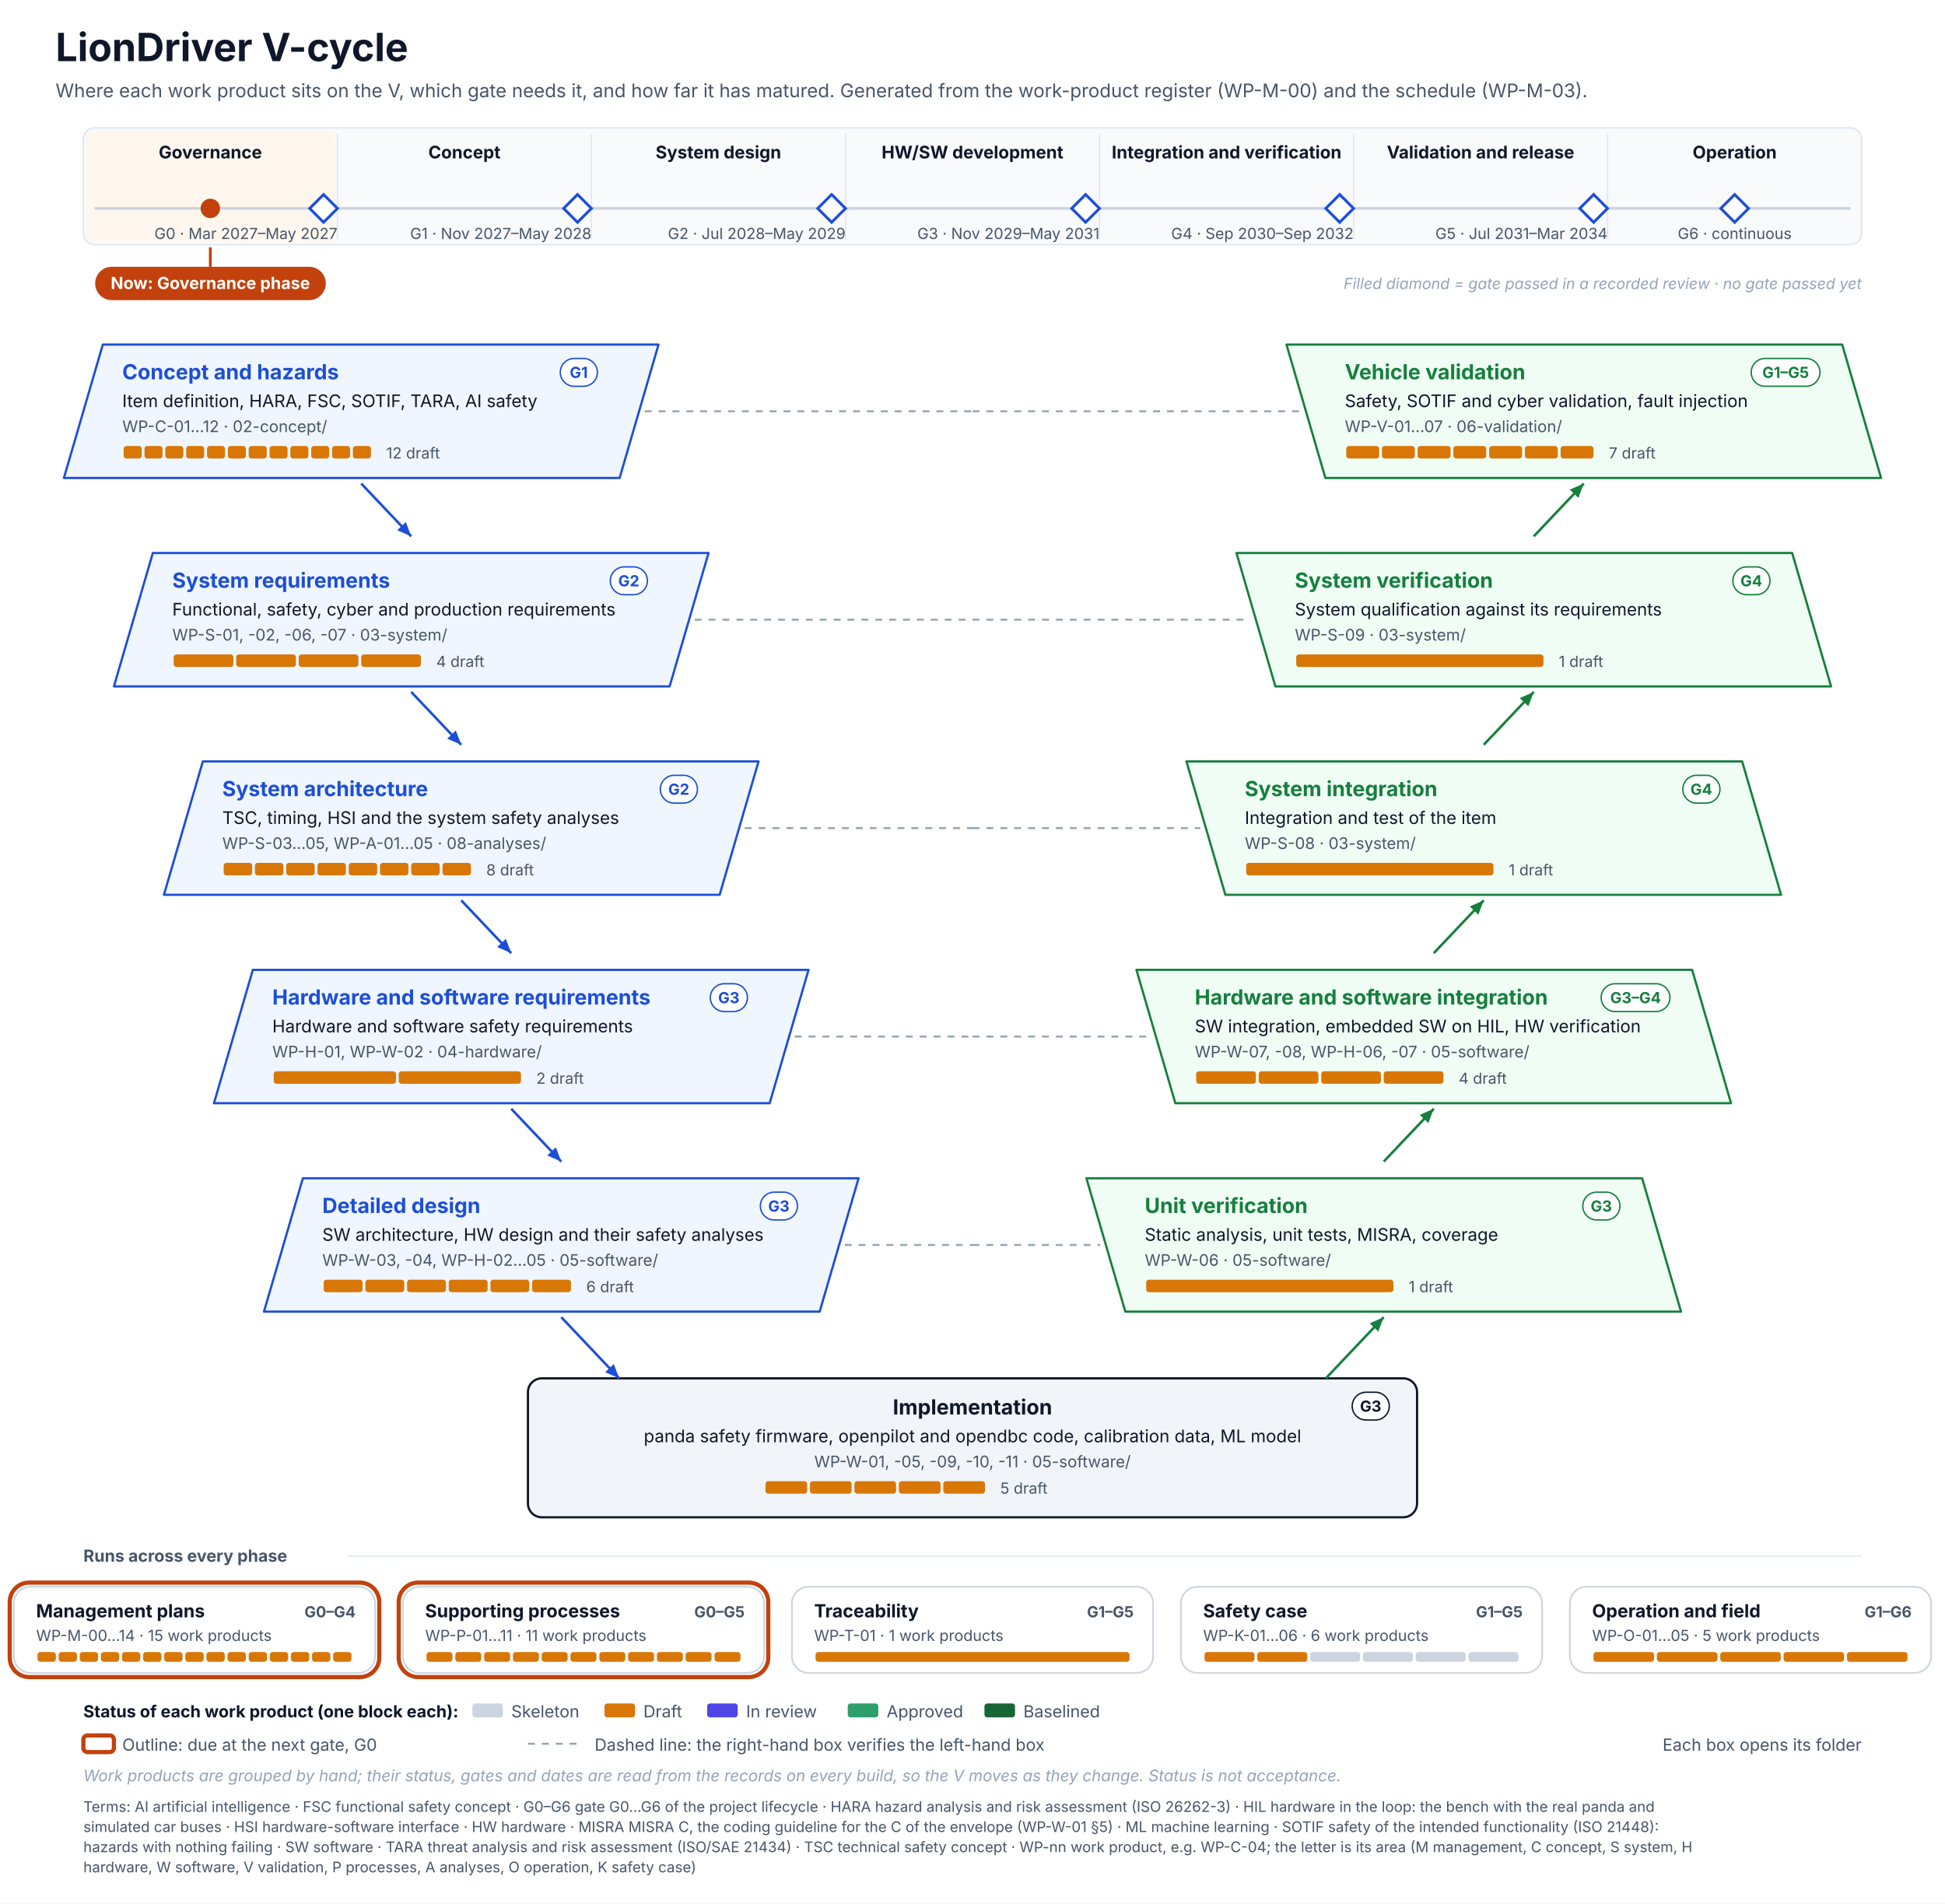
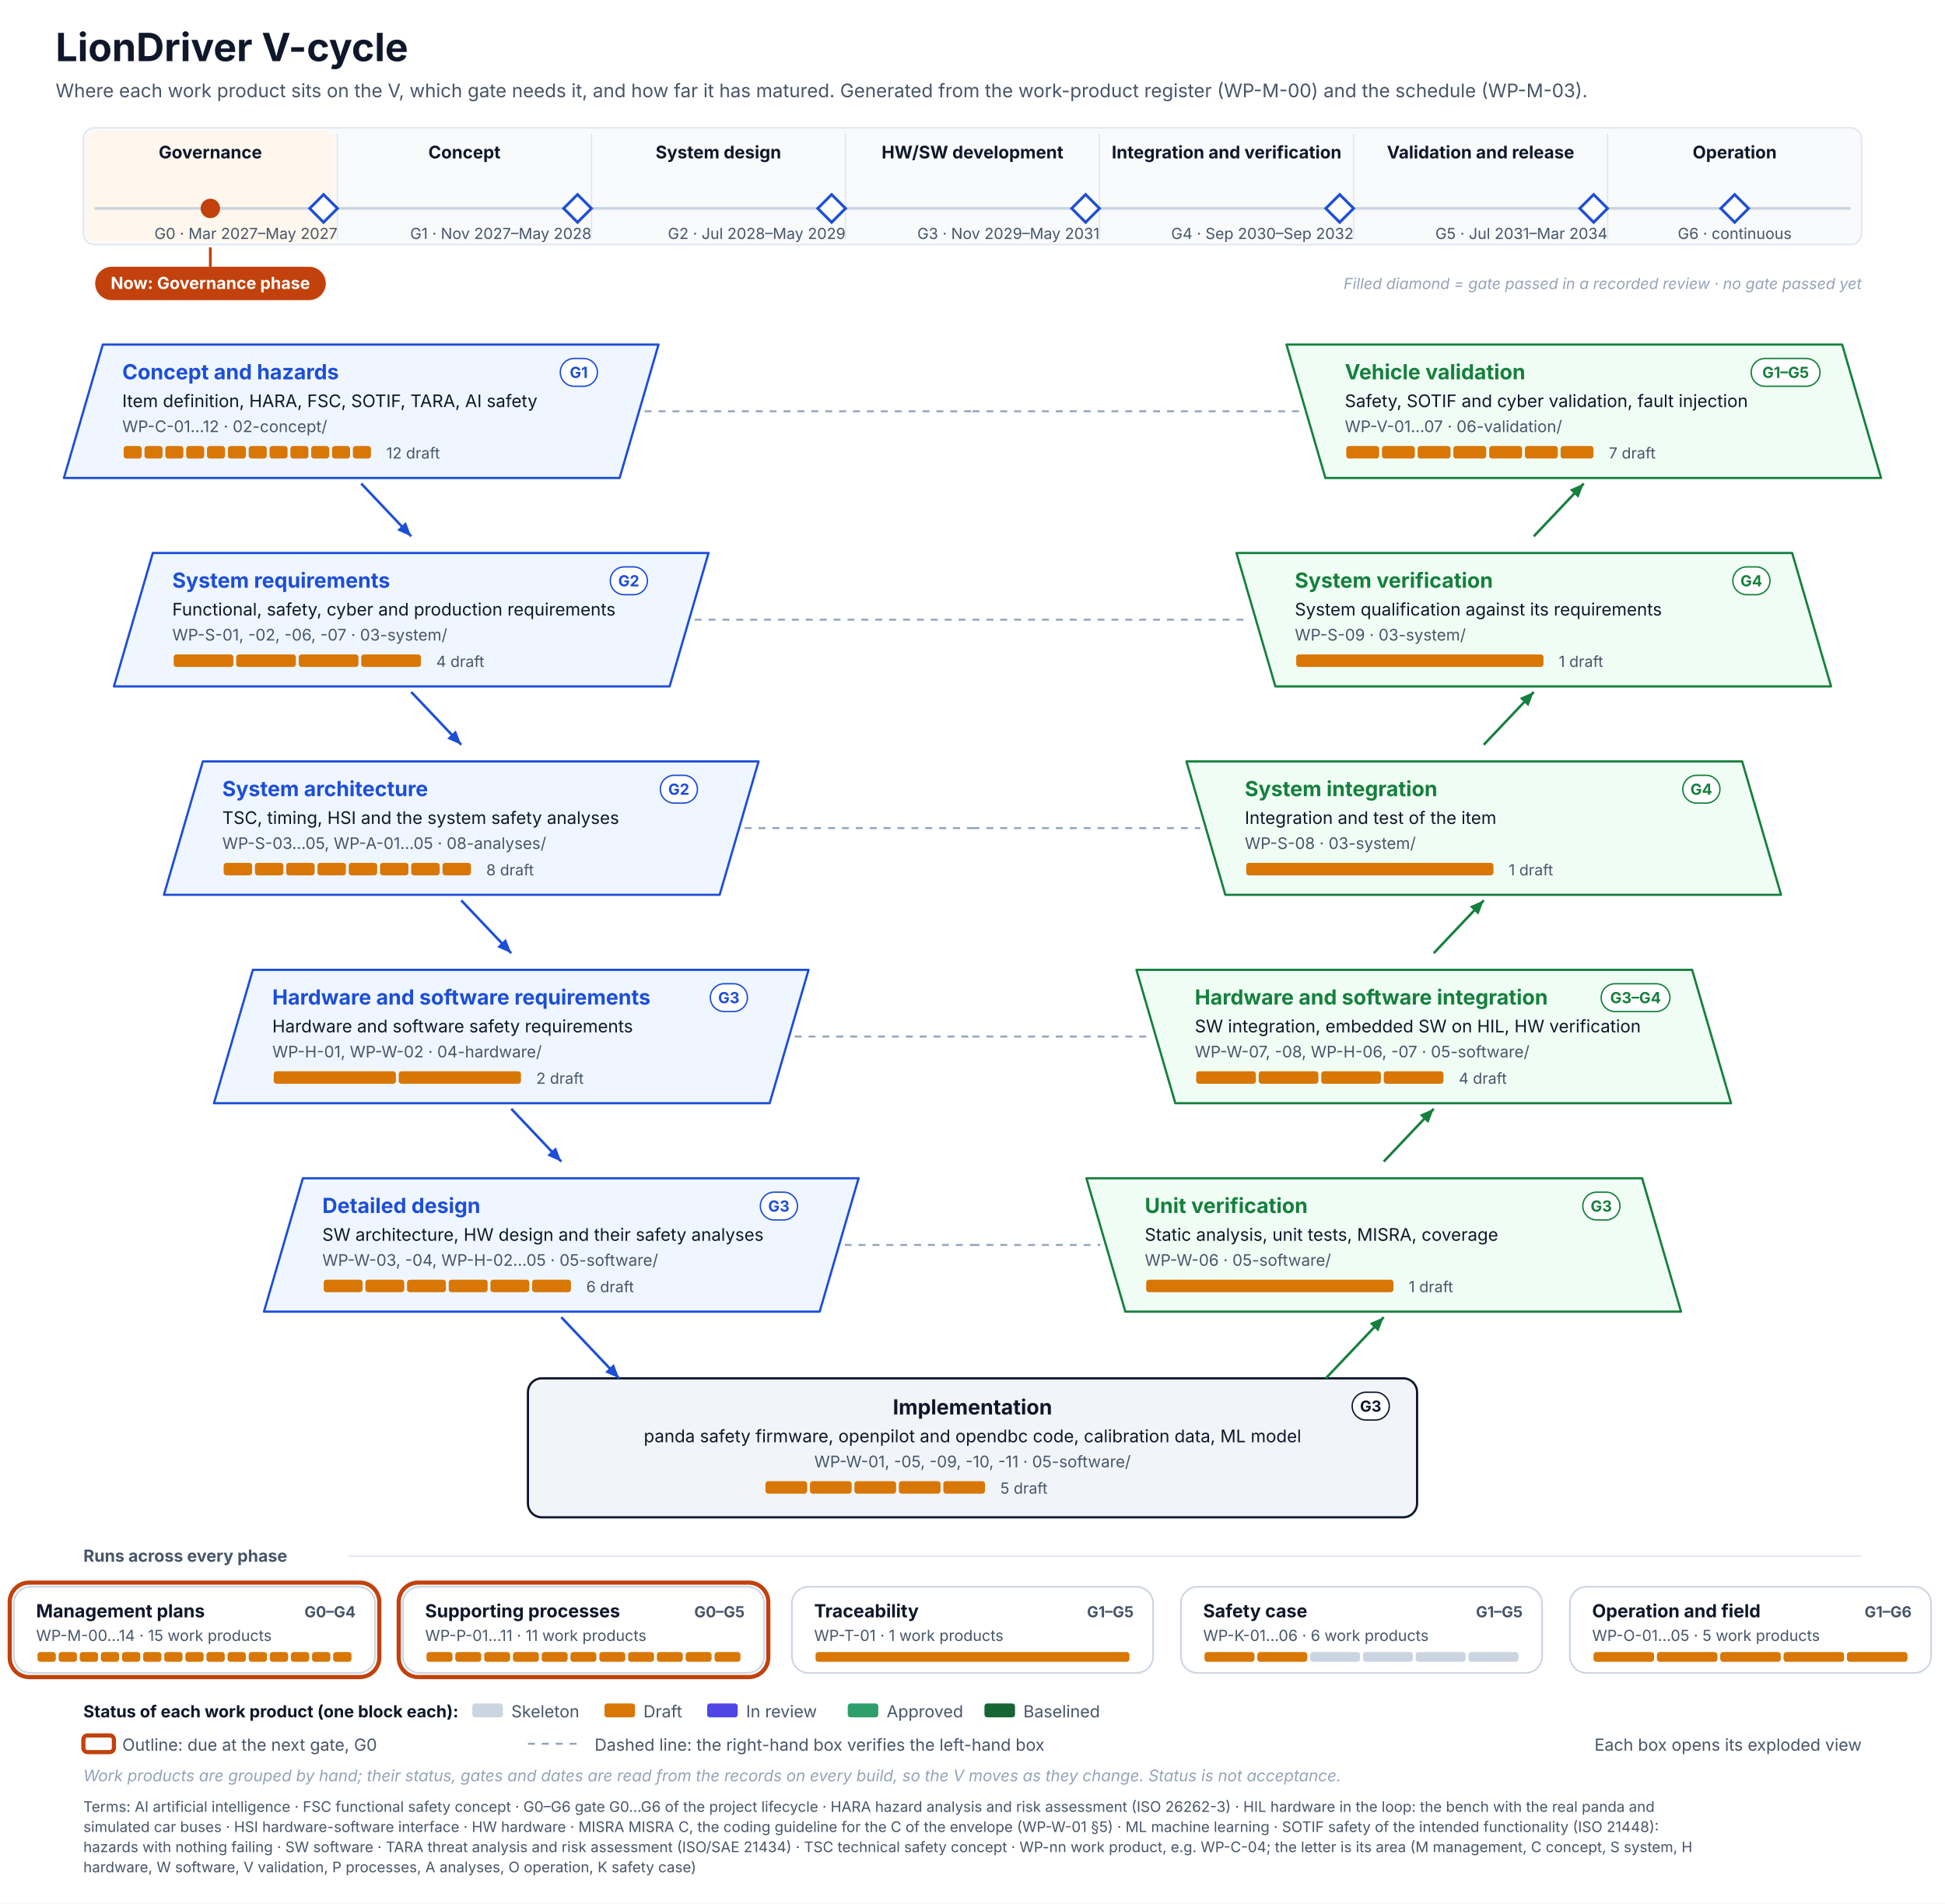
<svg xmlns="http://www.w3.org/2000/svg" width="1400" height="1370" viewBox="0 0 1400 1370" font-family="Inter, 'Segoe UI', Helvetica, Arial, sans-serif" role="img">
  <defs>
    <pattern id="hatch" patternUnits="userSpaceOnUse" width="6" height="6" patternTransform="rotate(45)">
      <rect width="6" height="6" fill="#F1F5F9" />
      <line x1="0" y1="0" x2="0" y2="6" stroke="#CBD5E1" stroke-width="2" />
    </pattern>
  </defs>
  <rect x="0" y="0" width="1400" height="1370" rx="0" fill="#FFFFFF" stroke="none" stroke-width="0" />
  <style>.pulse{animation:pulse 2.4s ease-in-out infinite}@keyframes pulse{50%{opacity:.25}}@media (prefers-reduced-motion: reduce){.pulse{animation:none}}</style>
  <g transform="translate(0,0)">
    <text x="40" y="44" font-size="28" fill="#0F172A" font-weight="700">LionDriver V-cycle</text>
    <text x="40" y="70" font-size="13.5" fill="#475569">Where each work product sits on the V, which gate needs it, and how far it has matured. Generated from the work-product register (WP-M-00) and the schedule (WP-M-03).</text>
    <rect x="60" y="92" width="1280" height="84" rx="8" fill="#F8FAFC" stroke="#E2E8F0" stroke-width="1.2" />
    <rect x="62" y="94" width="178.9" height="80" rx="6" fill="#FFF7ED" stroke="none" stroke-width="0" />
    <text x="151.4" y="114" font-size="12.5" fill="#0F172A" font-weight="700" text-anchor="middle">Governance</text>
    <line x1="242.9" y1="96" x2="242.9" y2="172" stroke="#E2E8F0" stroke-width="1" />
    <text x="334.3" y="114" font-size="12.5" fill="#0F172A" font-weight="700" text-anchor="middle">Concept</text>
    <line x1="425.7" y1="96" x2="425.7" y2="172" stroke="#E2E8F0" stroke-width="1" />
    <text x="517.1" y="114" font-size="12.5" fill="#0F172A" font-weight="700" text-anchor="middle">System design</text>
    <line x1="608.6" y1="96" x2="608.6" y2="172" stroke="#E2E8F0" stroke-width="1" />
    <text x="700" y="114" font-size="12.5" fill="#0F172A" font-weight="700" text-anchor="middle">HW/SW development</text>
    <line x1="791.4" y1="96" x2="791.4" y2="172" stroke="#E2E8F0" stroke-width="1" />
    <text x="882.9" y="114" font-size="12.5" fill="#0F172A" font-weight="700" text-anchor="middle">Integration and verification</text>
    <line x1="974.3" y1="96" x2="974.3" y2="172" stroke="#E2E8F0" stroke-width="1" />
    <text x="1065.7" y="114" font-size="12.5" fill="#0F172A" font-weight="700" text-anchor="middle">Validation and release</text>
    <line x1="1157.1" y1="96" x2="1157.1" y2="172" stroke="#E2E8F0" stroke-width="1" />
    <text x="1248.6" y="114" font-size="12.5" fill="#0F172A" font-weight="700" text-anchor="middle">Operation</text>
    <line x1="68" y1="150" x2="1332" y2="150" stroke="#CBD5E1" stroke-width="2" />
    <path d="M232.9 140 l10 10 l-10 10 l-10 -10z" fill="#FFFFFF" stroke="#1D4ED8" stroke-width="2" />
    <text x="242.9" y="172" font-size="11" fill="#475569" text-anchor="end">G0 · Mar 2027–May 2027</text>
    <path d="M415.7 140 l10 10 l-10 10 l-10 -10z" fill="#FFFFFF" stroke="#1D4ED8" stroke-width="2" />
    <text x="425.7" y="172" font-size="11" fill="#475569" text-anchor="end">G1 · Nov 2027–May 2028</text>
    <path d="M598.6 140 l10 10 l-10 10 l-10 -10z" fill="#FFFFFF" stroke="#1D4ED8" stroke-width="2" />
    <text x="608.6" y="172" font-size="11" fill="#475569" text-anchor="end">G2 · Jul 2028–May 2029</text>
    <path d="M781.4 140 l10 10 l-10 10 l-10 -10z" fill="#FFFFFF" stroke="#1D4ED8" stroke-width="2" />
    <text x="791.4" y="172" font-size="11" fill="#475569" text-anchor="end">G3 · Nov 2029–May 2031</text>
    <path d="M964.3 140 l10 10 l-10 10 l-10 -10z" fill="#FFFFFF" stroke="#1D4ED8" stroke-width="2" />
    <text x="974.3" y="172" font-size="11" fill="#475569" text-anchor="end">G4 · Sep 2030–Sep 2032</text>
    <path d="M1147.1 140 l10 10 l-10 10 l-10 -10z" fill="#FFFFFF" stroke="#1D4ED8" stroke-width="2" />
    <text x="1157.1" y="172" font-size="11" fill="#475569" text-anchor="end">G5 · Jul 2031–Mar 2034</text>
    <path d="M1248.6 140 l10 10 l-10 10 l-10 -10z" fill="#FFFFFF" stroke="#1D4ED8" stroke-width="2" />
    <text x="1248.6" y="172" font-size="11" fill="#475569" text-anchor="middle">G6 · continuous</text>
    <circle class="pulse" cx="151.4" cy="150" r="7" fill="#C2410C" />
    <line x1="151.4" y1="178" x2="151.4" y2="192" stroke="#C2410C" stroke-width="2" />
    <rect x="68.5" y="192" width="166" height="24" rx="12" fill="#C2410C" stroke="none" stroke-width="0" />
    <text x="151.4" y="208" font-size="12" fill="#FFFFFF" font-weight="700" text-anchor="middle">Now: Governance phase</text>
    <text x="1340" y="208" font-size="11" fill="#94A3B8" text-anchor="end" font-style="italic">Filled diamond = gate passed in a recorded review · no gate passed yet</text>
  </g>
  <g transform="translate(0,236)">
    <path d="M74 12 h400 l-28 96 h-400 z" stroke="#1D4ED8" stroke-width="1.6" fill="#EFF6FF" stroke-linejoin="round" />
    <text x="88" y="37" font-size="15" fill="#1D4ED8" font-weight="700">Concept and hazards</text>
    <g transform="translate(403.3,22)">
      <rect x="0" y="0" width="26.7" height="20" rx="10.0" fill="#FFFFFF" stroke="#1D4ED8" stroke-width="1" />
      <text x="13.3" y="14" font-size="11" fill="#1D4ED8" font-weight="700" text-anchor="middle">G1</text>
    </g>
    <text x="88" y="57" font-size="12.5" fill="#0F172A">Item definition, HARA, FSC, SOTIF, TARA, AI safety</text>
    <text x="88" y="75" font-size="11.5" fill="#475569">WP-C-01…12 · 02-concept/</text>
    <rect x="89" y="85" width="13" height="9" rx="2" fill="#D97706" stroke="none" stroke-width="0" />
    <rect x="104" y="85" width="13" height="9" rx="2" fill="#D97706" stroke="none" stroke-width="0" />
    <rect x="119" y="85" width="13" height="9" rx="2" fill="#D97706" stroke="none" stroke-width="0" />
    <rect x="134" y="85" width="13" height="9" rx="2" fill="#D97706" stroke="none" stroke-width="0" />
    <rect x="149" y="85" width="13" height="9" rx="2" fill="#D97706" stroke="none" stroke-width="0" />
    <rect x="164" y="85" width="13" height="9" rx="2" fill="#D97706" stroke="none" stroke-width="0" />
    <rect x="179" y="85" width="13" height="9" rx="2" fill="#D97706" stroke="none" stroke-width="0" />
    <rect x="194" y="85" width="13" height="9" rx="2" fill="#D97706" stroke="none" stroke-width="0" />
    <rect x="209" y="85" width="13" height="9" rx="2" fill="#D97706" stroke="none" stroke-width="0" />
    <rect x="224" y="85" width="13" height="9" rx="2" fill="#D97706" stroke="none" stroke-width="0" />
    <rect x="239" y="85" width="13" height="9" rx="2" fill="#D97706" stroke="none" stroke-width="0" />
    <rect x="254" y="85" width="13" height="9" rx="2" fill="#D97706" stroke="none" stroke-width="0" />
    <text x="278" y="94" font-size="11" fill="#475569">12 draft</text>
    <line x1="464" y1="60" x2="700" y2="60" stroke="#94A3B8" stroke-width="1.4" stroke-dasharray="5 5" />
    <path d="M260 112 L296 150" stroke="#1D4ED8" stroke-width="1.8" fill="none" stroke-linejoin="round" />
    <path d="M296 150 L285.9 145.6 L292.1 139.7 z" fill="#1D4ED8" />
  </g>
  <g transform="translate(700,236)">
    <path d="M226 12 h400 l28 96 h-400 z" stroke="#15803D" stroke-width="1.6" fill="#F0FDF4" stroke-linejoin="round" />
    <text x="268" y="37" font-size="15" fill="#15803D" font-weight="700">Vehicle validation</text>
    <g transform="translate(560.5,22)">
      <rect x="0" y="0" width="49.5" height="20" rx="10.0" fill="#FFFFFF" stroke="#15803D" stroke-width="1" />
      <text x="24.8" y="14" font-size="11" fill="#15803D" font-weight="700" text-anchor="middle">G1–G5</text>
    </g>
    <text x="268" y="57" font-size="12.5" fill="#0F172A">Safety, SOTIF and cyber validation, fault injection</text>
    <text x="268" y="75" font-size="11.5" fill="#475569">WP-V-01…07 · 06-validation/</text>
    <rect x="269" y="85" width="23.7" height="9" rx="2" fill="#D97706" stroke="none" stroke-width="0" />
    <rect x="294.7" y="85" width="23.7" height="9" rx="2" fill="#D97706" stroke="none" stroke-width="0" />
    <rect x="320.4" y="85" width="23.7" height="9" rx="2" fill="#D97706" stroke="none" stroke-width="0" />
    <rect x="346.1" y="85" width="23.7" height="9" rx="2" fill="#D97706" stroke="none" stroke-width="0" />
    <rect x="371.9" y="85" width="23.7" height="9" rx="2" fill="#D97706" stroke="none" stroke-width="0" />
    <rect x="397.6" y="85" width="23.7" height="9" rx="2" fill="#D97706" stroke="none" stroke-width="0" />
    <rect x="423.3" y="85" width="23.7" height="9" rx="2" fill="#D97706" stroke="none" stroke-width="0" />
    <text x="458" y="94" font-size="11" fill="#475569">7 draft</text>
    <line x1="0" y1="60" x2="236" y2="60" stroke="#94A3B8" stroke-width="1.4" stroke-dasharray="5 5" />
    <path d="M404 150 L440 112" stroke="#15803D" stroke-width="1.8" fill="none" stroke-linejoin="round" />
    <path d="M440 112 L436.1 122.3 L429.9 116.4 z" fill="#15803D" />
  </g>
  <g transform="translate(0,386)">
    <path d="M110 12 h400 l-28 96 h-400 z" stroke="#1D4ED8" stroke-width="1.6" fill="#EFF6FF" stroke-linejoin="round" />
    <text x="124" y="37" font-size="15" fill="#1D4ED8" font-weight="700">System requirements</text>
    <g transform="translate(439.3,22)">
      <rect x="0" y="0" width="26.7" height="20" rx="10.0" fill="#FFFFFF" stroke="#1D4ED8" stroke-width="1" />
      <text x="13.3" y="14" font-size="11" fill="#1D4ED8" font-weight="700" text-anchor="middle">G2</text>
    </g>
    <text x="124" y="57" font-size="12.5" fill="#0F172A">Functional, safety, cyber and production requirements</text>
    <text x="124" y="75" font-size="11.5" fill="#475569">WP-S-01, -02, -06, -07 · 03-system/</text>
    <rect x="125" y="85" width="43" height="9" rx="2" fill="#D97706" stroke="none" stroke-width="0" />
    <rect x="170" y="85" width="43" height="9" rx="2" fill="#D97706" stroke="none" stroke-width="0" />
    <rect x="215" y="85" width="43" height="9" rx="2" fill="#D97706" stroke="none" stroke-width="0" />
    <rect x="260" y="85" width="43" height="9" rx="2" fill="#D97706" stroke="none" stroke-width="0" />
    <text x="314" y="94" font-size="11" fill="#475569">4 draft</text>
    <line x1="500" y1="60" x2="700" y2="60" stroke="#94A3B8" stroke-width="1.4" stroke-dasharray="5 5" />
    <path d="M296 112 L332 150" stroke="#1D4ED8" stroke-width="1.8" fill="none" stroke-linejoin="round" />
    <path d="M332 150 L321.9 145.6 L328.1 139.7 z" fill="#1D4ED8" />
  </g>
  <g transform="translate(700,386)">
    <path d="M190 12 h400 l28 96 h-400 z" stroke="#15803D" stroke-width="1.6" fill="#F0FDF4" stroke-linejoin="round" />
    <text x="232" y="37" font-size="15" fill="#15803D" font-weight="700">System verification</text>
    <g transform="translate(547.3,22)">
      <rect x="0" y="0" width="26.7" height="20" rx="10.0" fill="#FFFFFF" stroke="#15803D" stroke-width="1" />
      <text x="13.3" y="14" font-size="11" fill="#15803D" font-weight="700" text-anchor="middle">G4</text>
    </g>
    <text x="232" y="57" font-size="12.5" fill="#0F172A">System qualification against its requirements</text>
    <text x="232" y="75" font-size="11.5" fill="#475569">WP-S-09 · 03-system/</text>
    <rect x="233" y="85" width="178" height="9" rx="2" fill="#D97706" stroke="none" stroke-width="0" />
    <text x="422" y="94" font-size="11" fill="#475569">1 draft</text>
    <line x1="0" y1="60" x2="200" y2="60" stroke="#94A3B8" stroke-width="1.4" stroke-dasharray="5 5" />
    <path d="M368 150 L404 112" stroke="#15803D" stroke-width="1.8" fill="none" stroke-linejoin="round" />
    <path d="M404 112 L400.1 122.3 L393.9 116.4 z" fill="#15803D" />
  </g>
  <g transform="translate(0,536)">
    <path d="M146 12 h400 l-28 96 h-400 z" stroke="#1D4ED8" stroke-width="1.6" fill="#EFF6FF" stroke-linejoin="round" />
    <text x="160" y="37" font-size="15" fill="#1D4ED8" font-weight="700">System architecture</text>
    <g transform="translate(475.3,22)">
      <rect x="0" y="0" width="26.7" height="20" rx="10.0" fill="#FFFFFF" stroke="#1D4ED8" stroke-width="1" />
      <text x="13.3" y="14" font-size="11" fill="#1D4ED8" font-weight="700" text-anchor="middle">G2</text>
    </g>
    <text x="160" y="57" font-size="12.5" fill="#0F172A">TSC, timing, HSI and the system safety analyses</text>
    <text x="160" y="75" font-size="11.5" fill="#475569">WP-S-03…05, WP-A-01…05 · 08-analyses/</text>
    <rect x="161" y="85" width="20.5" height="9" rx="2" fill="#D97706" stroke="none" stroke-width="0" />
    <rect x="183.5" y="85" width="20.5" height="9" rx="2" fill="#D97706" stroke="none" stroke-width="0" />
    <rect x="206" y="85" width="20.5" height="9" rx="2" fill="#D97706" stroke="none" stroke-width="0" />
    <rect x="228.5" y="85" width="20.5" height="9" rx="2" fill="#D97706" stroke="none" stroke-width="0" />
    <rect x="251" y="85" width="20.5" height="9" rx="2" fill="#D97706" stroke="none" stroke-width="0" />
    <rect x="273.5" y="85" width="20.5" height="9" rx="2" fill="#D97706" stroke="none" stroke-width="0" />
    <rect x="296" y="85" width="20.5" height="9" rx="2" fill="#D97706" stroke="none" stroke-width="0" />
    <rect x="318.5" y="85" width="20.5" height="9" rx="2" fill="#D97706" stroke="none" stroke-width="0" />
    <text x="350" y="94" font-size="11" fill="#475569">8 draft</text>
    <line x1="536" y1="60" x2="700" y2="60" stroke="#94A3B8" stroke-width="1.4" stroke-dasharray="5 5" />
    <path d="M332 112 L368 150" stroke="#1D4ED8" stroke-width="1.8" fill="none" stroke-linejoin="round" />
    <path d="M368 150 L357.9 145.6 L364.1 139.7 z" fill="#1D4ED8" />
  </g>
  <g transform="translate(700,536)">
    <path d="M154 12 h400 l28 96 h-400 z" stroke="#15803D" stroke-width="1.6" fill="#F0FDF4" stroke-linejoin="round" />
    <text x="196" y="37" font-size="15" fill="#15803D" font-weight="700">System integration</text>
    <g transform="translate(511.3,22)">
      <rect x="0" y="0" width="26.7" height="20" rx="10.0" fill="#FFFFFF" stroke="#15803D" stroke-width="1" />
      <text x="13.3" y="14" font-size="11" fill="#15803D" font-weight="700" text-anchor="middle">G4</text>
    </g>
    <text x="196" y="57" font-size="12.5" fill="#0F172A">Integration and test of the item</text>
    <text x="196" y="75" font-size="11.5" fill="#475569">WP-S-08 · 03-system/</text>
    <rect x="197" y="85" width="178" height="9" rx="2" fill="#D97706" stroke="none" stroke-width="0" />
    <text x="386" y="94" font-size="11" fill="#475569">1 draft</text>
    <line x1="0" y1="60" x2="164" y2="60" stroke="#94A3B8" stroke-width="1.4" stroke-dasharray="5 5" />
    <path d="M332 150 L368 112" stroke="#15803D" stroke-width="1.8" fill="none" stroke-linejoin="round" />
    <path d="M368 112 L364.1 122.3 L357.9 116.4 z" fill="#15803D" />
  </g>
  <g transform="translate(0,686)">
    <path d="M182 12 h400 l-28 96 h-400 z" stroke="#1D4ED8" stroke-width="1.6" fill="#EFF6FF" stroke-linejoin="round" />
    <text x="196" y="37" font-size="15" fill="#1D4ED8" font-weight="700">Hardware and software requirements</text>
    <g transform="translate(511.3,22)">
      <rect x="0" y="0" width="26.7" height="20" rx="10.0" fill="#FFFFFF" stroke="#1D4ED8" stroke-width="1" />
      <text x="13.3" y="14" font-size="11" fill="#1D4ED8" font-weight="700" text-anchor="middle">G3</text>
    </g>
    <text x="196" y="57" font-size="12.5" fill="#0F172A">Hardware and software safety requirements</text>
    <text x="196" y="75" font-size="11.5" fill="#475569">WP-H-01, WP-W-02 · 04-hardware/</text>
    <rect x="197" y="85" width="88" height="9" rx="2" fill="#D97706" stroke="none" stroke-width="0" />
    <rect x="287" y="85" width="88" height="9" rx="2" fill="#D97706" stroke="none" stroke-width="0" />
    <text x="386" y="94" font-size="11" fill="#475569">2 draft</text>
    <line x1="572" y1="60" x2="700" y2="60" stroke="#94A3B8" stroke-width="1.4" stroke-dasharray="5 5" />
    <path d="M368 112 L404 150" stroke="#1D4ED8" stroke-width="1.8" fill="none" stroke-linejoin="round" />
    <path d="M404 150 L393.9 145.6 L400.1 139.7 z" fill="#1D4ED8" />
  </g>
  <g transform="translate(700,686)">
    <path d="M118 12 h400 l28 96 h-400 z" stroke="#15803D" stroke-width="1.6" fill="#F0FDF4" stroke-linejoin="round" />
    <text x="160" y="37" font-size="15" fill="#15803D" font-weight="700">Hardware and software integration</text>
    <g transform="translate(452.5,22)">
      <rect x="0" y="0" width="49.5" height="20" rx="10.0" fill="#FFFFFF" stroke="#15803D" stroke-width="1" />
      <text x="24.8" y="14" font-size="11" fill="#15803D" font-weight="700" text-anchor="middle">G3–G4</text>
    </g>
    <text x="160" y="57" font-size="12.5" fill="#0F172A">SW integration, embedded SW on HIL, HW verification</text>
    <text x="160" y="75" font-size="11.5" fill="#475569">WP-W-07, -08, WP-H-06, -07 · 05-software/</text>
    <rect x="161" y="85" width="43" height="9" rx="2" fill="#D97706" stroke="none" stroke-width="0" />
    <rect x="206" y="85" width="43" height="9" rx="2" fill="#D97706" stroke="none" stroke-width="0" />
    <rect x="251" y="85" width="43" height="9" rx="2" fill="#D97706" stroke="none" stroke-width="0" />
    <rect x="296" y="85" width="43" height="9" rx="2" fill="#D97706" stroke="none" stroke-width="0" />
    <text x="350" y="94" font-size="11" fill="#475569">4 draft</text>
    <line x1="0" y1="60" x2="128" y2="60" stroke="#94A3B8" stroke-width="1.4" stroke-dasharray="5 5" />
    <path d="M296 150 L332 112" stroke="#15803D" stroke-width="1.8" fill="none" stroke-linejoin="round" />
    <path d="M332 112 L328.1 122.3 L321.9 116.4 z" fill="#15803D" />
  </g>
  <g transform="translate(0,836)">
    <path d="M218 12 h400 l-28 96 h-400 z" stroke="#1D4ED8" stroke-width="1.6" fill="#EFF6FF" stroke-linejoin="round" />
    <text x="232" y="37" font-size="15" fill="#1D4ED8" font-weight="700">Detailed design</text>
    <g transform="translate(547.3,22)">
      <rect x="0" y="0" width="26.7" height="20" rx="10.0" fill="#FFFFFF" stroke="#1D4ED8" stroke-width="1" />
      <text x="13.3" y="14" font-size="11" fill="#1D4ED8" font-weight="700" text-anchor="middle">G3</text>
    </g>
    <text x="232" y="57" font-size="12.5" fill="#0F172A">SW architecture, HW design and their safety analyses</text>
    <text x="232" y="75" font-size="11.5" fill="#475569">WP-W-03, -04, WP-H-02…05 · 05-software/</text>
    <rect x="233" y="85" width="28" height="9" rx="2" fill="#D97706" stroke="none" stroke-width="0" />
    <rect x="263" y="85" width="28" height="9" rx="2" fill="#D97706" stroke="none" stroke-width="0" />
    <rect x="293" y="85" width="28" height="9" rx="2" fill="#D97706" stroke="none" stroke-width="0" />
    <rect x="323" y="85" width="28" height="9" rx="2" fill="#D97706" stroke="none" stroke-width="0" />
    <rect x="353" y="85" width="28" height="9" rx="2" fill="#D97706" stroke="none" stroke-width="0" />
    <rect x="383" y="85" width="28" height="9" rx="2" fill="#D97706" stroke="none" stroke-width="0" />
    <text x="422" y="94" font-size="11" fill="#475569">6 draft</text>
    <line x1="608" y1="60" x2="700" y2="60" stroke="#94A3B8" stroke-width="1.4" stroke-dasharray="5 5" />
    <path d="M404 112 L440 150" stroke="#1D4ED8" stroke-width="1.8" fill="none" stroke-linejoin="round" />
  </g>
  <g transform="translate(700,836)">
    <path d="M82 12 h400 l28 96 h-400 z" stroke="#15803D" stroke-width="1.6" fill="#F0FDF4" stroke-linejoin="round" />
    <text x="124" y="37" font-size="15" fill="#15803D" font-weight="700">Unit verification</text>
    <g transform="translate(439.3,22)">
      <rect x="0" y="0" width="26.7" height="20" rx="10.0" fill="#FFFFFF" stroke="#15803D" stroke-width="1" />
      <text x="13.3" y="14" font-size="11" fill="#15803D" font-weight="700" text-anchor="middle">G3</text>
    </g>
    <text x="124" y="57" font-size="12.5" fill="#0F172A">Static analysis, unit tests, MISRA, coverage</text>
    <text x="124" y="75" font-size="11.5" fill="#475569">WP-W-06 · 05-software/</text>
    <rect x="125" y="85" width="178" height="9" rx="2" fill="#D97706" stroke="none" stroke-width="0" />
    <text x="314" y="94" font-size="11" fill="#475569">1 draft</text>
    <line x1="0" y1="60" x2="92" y2="60" stroke="#94A3B8" stroke-width="1.4" stroke-dasharray="5 5" />
    <path d="M260 150 L296 112" stroke="#15803D" stroke-width="1.8" fill="none" stroke-linejoin="round" />
    <path d="M296 112 L292.1 122.3 L285.9 116.4 z" fill="#15803D" />
  </g>
  <g transform="translate(0,986)">
    <rect x="380" y="6" width="640" height="100" rx="10" fill="#F1F5F9" stroke="#0F172A" stroke-width="1.6" />
    <text x="700" y="32" font-size="15" fill="#0F172A" font-weight="700" text-anchor="middle">Implementation</text>
    <g transform="translate(973.3,16)">
      <rect x="0" y="0" width="26.7" height="20" rx="10.0" fill="#FFFFFF" stroke="#0F172A" stroke-width="1" />
      <text x="13.3" y="14" font-size="11" fill="#0F172A" font-weight="700" text-anchor="middle">G3</text>
    </g>
    <text x="700" y="52" font-size="12.5" fill="#0F172A" text-anchor="middle">panda safety firmware, openpilot and opendbc code, calibration data, ML model</text>
    <text x="700" y="70" font-size="11.5" fill="#475569" text-anchor="middle">WP-W-01, -05, -09, -10, -11 · 05-software/</text>
    <rect x="551" y="80" width="30" height="9" rx="2" fill="#D97706" stroke="none" stroke-width="0" />
    <rect x="583" y="80" width="30" height="9" rx="2" fill="#D97706" stroke="none" stroke-width="0" />
    <rect x="615" y="80" width="30" height="9" rx="2" fill="#D97706" stroke="none" stroke-width="0" />
    <rect x="647" y="80" width="30" height="9" rx="2" fill="#D97706" stroke="none" stroke-width="0" />
    <rect x="679" y="80" width="30" height="9" rx="2" fill="#D97706" stroke="none" stroke-width="0" />
    <text x="720" y="89" font-size="11" fill="#475569">5 draft</text>
    <path d="M440 0 L445.7 6" stroke="#1D4ED8" stroke-width="1.8" fill="none" stroke-linejoin="round" />
    <path d="M445.7 6 L435.6 1.6 L441.8 -4.3 z" fill="#1D4ED8" />
    <path d="M954.3 6 L960 0" stroke="#15803D" stroke-width="1.8" fill="none" stroke-linejoin="round" />
    <text x="60" y="138" font-size="12" fill="#475569" font-weight="700">Runs across every phase</text>
    <line x1="250" y1="134" x2="1340" y2="134" stroke="#E2E8F0" stroke-width="1" />
  </g>
  <g transform="translate(0,1136)">
    <rect class="pulse" x="7" y="3" width="266" height="68" rx="14" fill="none" stroke="#C2410C" stroke-width="3" />
    <rect x="10" y="6" width="260" height="62" rx="12" fill="#FFFFFF" stroke="#CBD5E1" stroke-width="1.2" />
    <text x="26" y="28" font-size="13" fill="#0F172A" font-weight="700">Management plans</text>
    <text x="256" y="28" font-size="11" fill="#475569" font-weight="700" text-anchor="end">G0–G4</text>
    <text x="26" y="45" font-size="11" fill="#475569">WP-M-00…14 · 15 work products</text>
    <rect x="27" y="53" width="13.2" height="7" rx="2" fill="#D97706" stroke="none" stroke-width="0" />
    <rect x="42.2" y="53" width="13.2" height="7" rx="2" fill="#D97706" stroke="none" stroke-width="0" />
    <rect x="57.4" y="53" width="13.2" height="7" rx="2" fill="#D97706" stroke="none" stroke-width="0" />
    <rect x="72.6" y="53" width="13.2" height="7" rx="2" fill="#D97706" stroke="none" stroke-width="0" />
    <rect x="87.8" y="53" width="13.2" height="7" rx="2" fill="#D97706" stroke="none" stroke-width="0" />
    <rect x="103" y="53" width="13.2" height="7" rx="2" fill="#D97706" stroke="none" stroke-width="0" />
    <rect x="118.2" y="53" width="13.2" height="7" rx="2" fill="#D97706" stroke="none" stroke-width="0" />
    <rect x="133.4" y="53" width="13.2" height="7" rx="2" fill="#D97706" stroke="none" stroke-width="0" />
    <rect x="148.6" y="53" width="13.2" height="7" rx="2" fill="#D97706" stroke="none" stroke-width="0" />
    <rect x="163.8" y="53" width="13.2" height="7" rx="2" fill="#D97706" stroke="none" stroke-width="0" />
    <rect x="179" y="53" width="13.2" height="7" rx="2" fill="#D97706" stroke="none" stroke-width="0" />
    <rect x="194.2" y="53" width="13.2" height="7" rx="2" fill="#D97706" stroke="none" stroke-width="0" />
    <rect x="209.4" y="53" width="13.2" height="7" rx="2" fill="#D97706" stroke="none" stroke-width="0" />
    <rect x="224.6" y="53" width="13.2" height="7" rx="2" fill="#D97706" stroke="none" stroke-width="0" />
    <rect x="239.8" y="53" width="13.2" height="7" rx="2" fill="#D97706" stroke="none" stroke-width="0" />
  </g>
  <g transform="translate(280,1136)">
    <rect class="pulse" x="7" y="3" width="266" height="68" rx="14" fill="none" stroke="#C2410C" stroke-width="3" />
    <rect x="10" y="6" width="260" height="62" rx="12" fill="#FFFFFF" stroke="#CBD5E1" stroke-width="1.2" />
    <text x="26" y="28" font-size="13" fill="#0F172A" font-weight="700">Supporting processes</text>
    <text x="256" y="28" font-size="11" fill="#475569" font-weight="700" text-anchor="end">G0–G5</text>
    <text x="26" y="45" font-size="11" fill="#475569">WP-P-01…11 · 11 work products</text>
    <rect x="27" y="53" width="18.7" height="7" rx="2" fill="#D97706" stroke="none" stroke-width="0" />
    <rect x="47.7" y="53" width="18.7" height="7" rx="2" fill="#D97706" stroke="none" stroke-width="0" />
    <rect x="68.5" y="53" width="18.7" height="7" rx="2" fill="#D97706" stroke="none" stroke-width="0" />
    <rect x="89.2" y="53" width="18.7" height="7" rx="2" fill="#D97706" stroke="none" stroke-width="0" />
    <rect x="109.9" y="53" width="18.7" height="7" rx="2" fill="#D97706" stroke="none" stroke-width="0" />
    <rect x="130.6" y="53" width="18.7" height="7" rx="2" fill="#D97706" stroke="none" stroke-width="0" />
    <rect x="151.4" y="53" width="18.7" height="7" rx="2" fill="#D97706" stroke="none" stroke-width="0" />
    <rect x="172.1" y="53" width="18.7" height="7" rx="2" fill="#D97706" stroke="none" stroke-width="0" />
    <rect x="192.8" y="53" width="18.7" height="7" rx="2" fill="#D97706" stroke="none" stroke-width="0" />
    <rect x="213.5" y="53" width="18.7" height="7" rx="2" fill="#D97706" stroke="none" stroke-width="0" />
    <rect x="234.3" y="53" width="18.7" height="7" rx="2" fill="#D97706" stroke="none" stroke-width="0" />
  </g>
  <g transform="translate(560,1136)">
    <rect x="10" y="6" width="260" height="62" rx="12" fill="#FFFFFF" stroke="#CBD5E1" stroke-width="1.2" />
    <text x="26" y="28" font-size="13" fill="#0F172A" font-weight="700">Traceability</text>
    <text x="256" y="28" font-size="11" fill="#475569" font-weight="700" text-anchor="end">G1–G5</text>
    <text x="26" y="45" font-size="11" fill="#475569">WP-T-01 · 1 work products</text>
    <rect x="27" y="53" width="226" height="7" rx="2" fill="#D97706" stroke="none" stroke-width="0" />
  </g>
  <g transform="translate(840,1136)">
    <rect x="10" y="6" width="260" height="62" rx="12" fill="#FFFFFF" stroke="#CBD5E1" stroke-width="1.2" />
    <text x="26" y="28" font-size="13" fill="#0F172A" font-weight="700">Safety case</text>
    <text x="256" y="28" font-size="11" fill="#475569" font-weight="700" text-anchor="end">G1–G5</text>
    <text x="26" y="45" font-size="11" fill="#475569">WP-K-01…06 · 6 work products</text>
    <rect x="27" y="53" width="36" height="7" rx="2" fill="#D97706" stroke="none" stroke-width="0" />
    <rect x="65" y="53" width="36" height="7" rx="2" fill="#D97706" stroke="none" stroke-width="0" />
    <rect x="103" y="53" width="36" height="7" rx="2" fill="#CBD5E1" stroke="none" stroke-width="0" />
    <rect x="141" y="53" width="36" height="7" rx="2" fill="#CBD5E1" stroke="none" stroke-width="0" />
    <rect x="179" y="53" width="36" height="7" rx="2" fill="#CBD5E1" stroke="none" stroke-width="0" />
    <rect x="217" y="53" width="36" height="7" rx="2" fill="#CBD5E1" stroke="none" stroke-width="0" />
  </g>
  <g transform="translate(1120,1136)">
    <rect x="10" y="6" width="260" height="62" rx="12" fill="#FFFFFF" stroke="#CBD5E1" stroke-width="1.2" />
    <text x="26" y="28" font-size="13" fill="#0F172A" font-weight="700">Operation and field</text>
    <text x="256" y="28" font-size="11" fill="#475569" font-weight="700" text-anchor="end">G1–G6</text>
    <text x="26" y="45" font-size="11" fill="#475569">WP-O-01…05 · 5 work products</text>
    <rect x="27" y="53" width="43.6" height="7" rx="2" fill="#D97706" stroke="none" stroke-width="0" />
    <rect x="72.6" y="53" width="43.6" height="7" rx="2" fill="#D97706" stroke="none" stroke-width="0" />
    <rect x="118.2" y="53" width="43.6" height="7" rx="2" fill="#D97706" stroke="none" stroke-width="0" />
    <rect x="163.8" y="53" width="43.6" height="7" rx="2" fill="#D97706" stroke="none" stroke-width="0" />
    <rect x="209.4" y="53" width="43.6" height="7" rx="2" fill="#D97706" stroke="none" stroke-width="0" />
  </g>
  <g transform="translate(0,1210)">
    <text x="60" y="26" font-size="12" fill="#0F172A" font-weight="700">Status of each work product (one block each):</text>
    <rect x="340" y="16" width="22" height="10" rx="2" fill="#CBD5E1" stroke="none" stroke-width="0" />
    <text x="368" y="26" font-size="12" fill="#475569">Skeleton</text>
    <rect x="435.1" y="16" width="22" height="10" rx="2" fill="#D97706" stroke="none" stroke-width="0" />
    <text x="463.1" y="26" font-size="12" fill="#475569">Draft</text>
    <rect x="509" y="16" width="22" height="10" rx="2" fill="#4F46E5" stroke="none" stroke-width="0" />
    <text x="537" y="26" font-size="12" fill="#475569">In review</text>
    <rect x="610.2" y="16" width="22" height="10" rx="2" fill="#2E9E6A" stroke="none" stroke-width="0" />
    <text x="638.2" y="26" font-size="12" fill="#475569">Approved</text>
    <rect x="708.6" y="16" width="22" height="10" rx="2" fill="#166534" stroke="none" stroke-width="0" />
    <text x="736.6" y="26" font-size="12" fill="#475569">Baselined</text>
    <rect x="60" y="39" width="22" height="12" rx="3" fill="none" stroke="#C2410C" stroke-width="3" />
    <text x="88" y="50" font-size="12" fill="#475569">Outline: due at the next gate, G0</text>
    <line x1="380" y1="45" x2="420" y2="45" stroke="#94A3B8" stroke-width="1.4" stroke-dasharray="5 5" />
    <text x="428" y="50" font-size="12" fill="#475569">Dashed line: the right-hand box verifies the left-hand box</text>
-     <text x="1340" y="50" font-size="12" fill="#475569" text-anchor="end">Each box opens its folder</text>
+     <text x="1340" y="50" font-size="12" fill="#475569" text-anchor="end">Each box opens its exploded view</text>
    <text x="60" y="72" font-size="11.5" fill="#94A3B8" font-style="italic">Work products are grouped by hand; their status, gates and dates are read from the records on every build, so the V moves as they change. Status is not acceptance.</text>
    <g class="terms">
      <text x="60" y="94" font-size="10.5" fill="#475569">Terms: AI artificial intelligence · FSC functional safety concept · G0–G6 gate G0…G6 of the project lifecycle · HARA hazard analysis and risk assessment (ISO 26262-3) · HIL hardware in the loop: the bench with the real panda and</text>
      <text x="60" y="108.5" font-size="10.5" fill="#475569">simulated car buses · HSI hardware-software interface · HW hardware · MISRA MISRA C, the coding guideline for the C of the envelope (WP-W-01 §5) · ML machine learning · SOTIF safety of the intended functionality (ISO 21448):</text>
      <text x="60" y="123" font-size="10.5" fill="#475569">hazards with nothing failing · SW software · TARA threat analysis and risk assessment (ISO/SAE 21434) · TSC technical safety concept · WP-nn work product, e.g. WP-C-04; the letter is its area (M management, C concept, S system, H</text>
      <text x="60" y="137.5" font-size="10.5" fill="#475569">hardware, W software, V validation, P processes, A analyses, O operation, K safety case)</text>
    </g>
  </g>
</svg>
